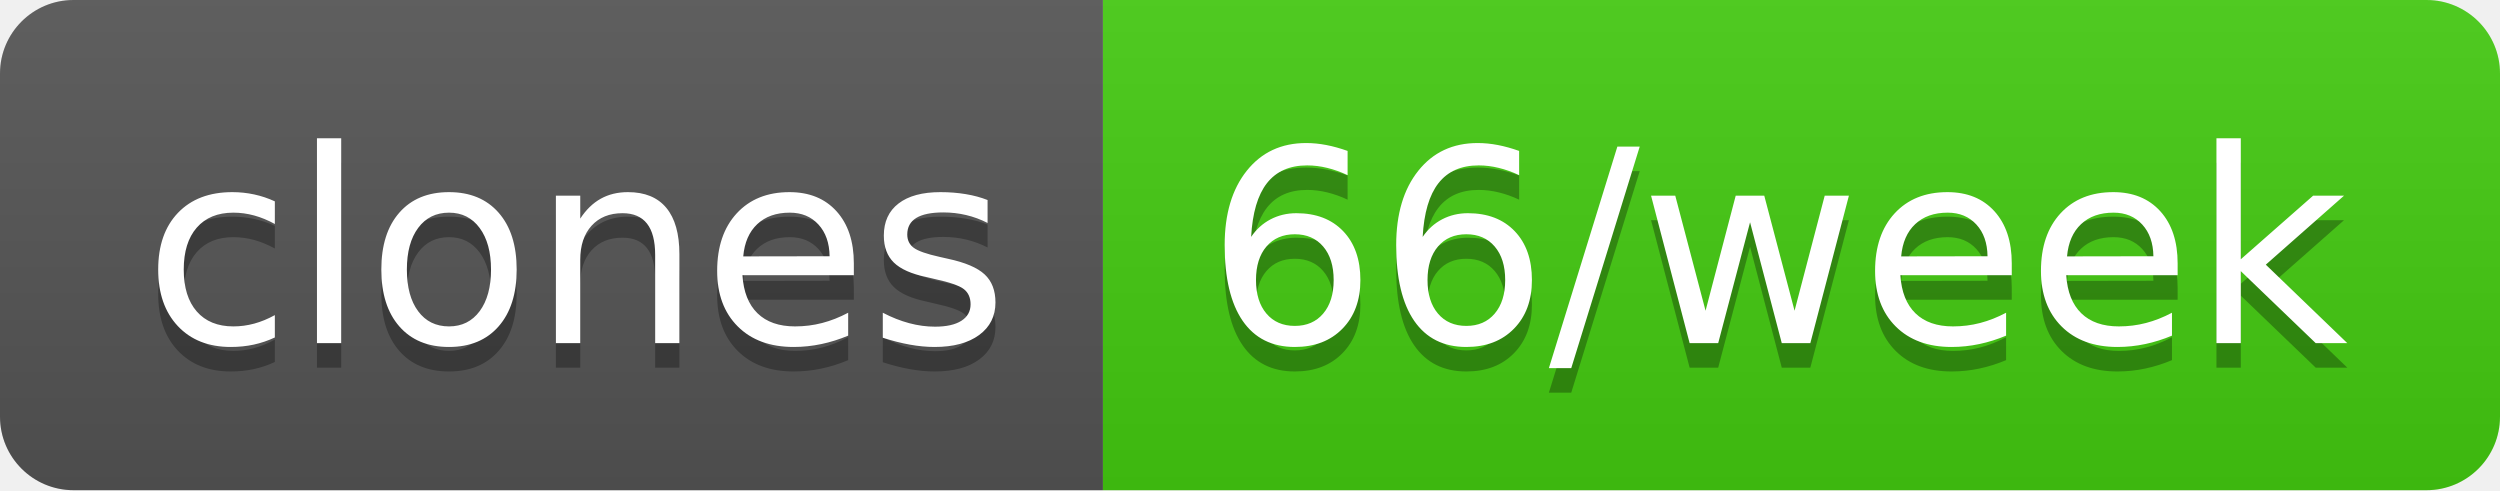
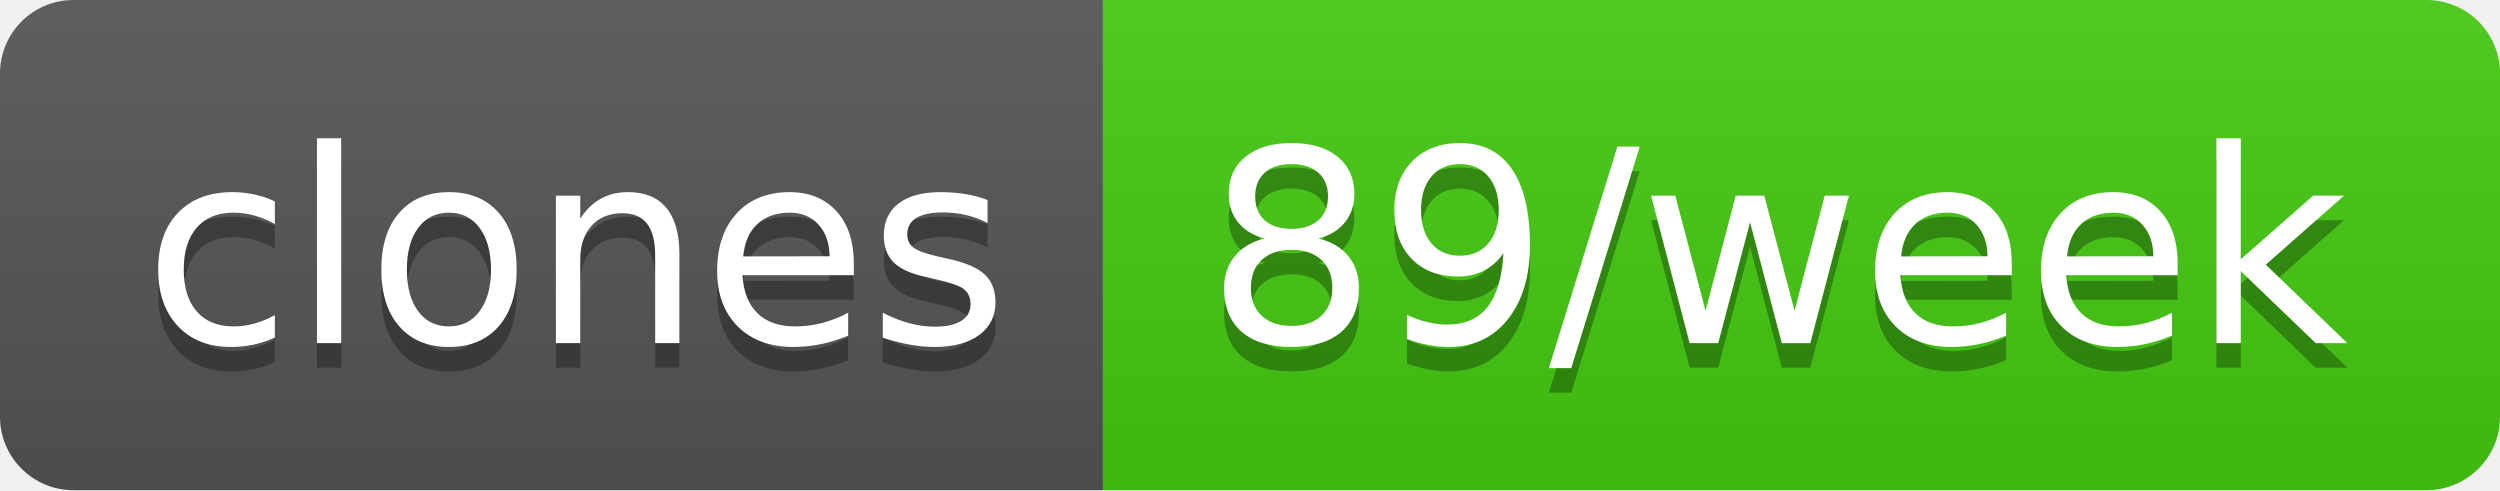
- <svg xmlns="http://www.w3.org/2000/svg" width="102" height="20" role="img" aria-label="clones: 66/week">
+ <svg xmlns="http://www.w3.org/2000/svg" width="102" height="20" role="img" aria-label="clones: 89/week">
  <linearGradient id="s" x2="0" y2="100%">
    <stop offset="0" stop-color="#bbb" stop-opacity=".1" />
    <stop offset="1" stop-opacity=".1" />
  </linearGradient>
  <clipPath id="r">
    <rect width="102" height="20" rx="3" fill="#fff" />
  </clipPath>
  <g clip-path="url(#r)">
    <rect width="45" height="20" fill="#555" />
    <rect x="45" width="57" height="20" fill="#4c1" />
    <rect width="102" height="20" fill="url(#s)" />
  </g>
  <g fill="#fff" text-anchor="middle" font-family="Verdana,Geneva,DejaVu Sans,sans-serif" text-rendering="geometricPrecision" font-size="110">
    <text aria-hidden="true" x="235" y="150" fill="#010101" fill-opacity=".3" transform="scale(.1)" textLength="350">clones</text>
    <text x="235" y="140" transform="scale(.1)" fill="#fff" textLength="350">clones</text>
-     <text aria-hidden="true" x="725" y="150" fill="#010101" fill-opacity=".3" transform="scale(.1)" textLength="470">66/week</text>
-     <text x="725" y="140" transform="scale(.1)" fill="#fff" textLength="470">66/week</text>
+     <text aria-hidden="true" x="725" y="150" fill="#010101" fill-opacity=".3" transform="scale(.1)" textLength="470">89/week</text>
+     <text x="725" y="140" transform="scale(.1)" fill="#fff" textLength="470">89/week</text>
  </g>
</svg>
